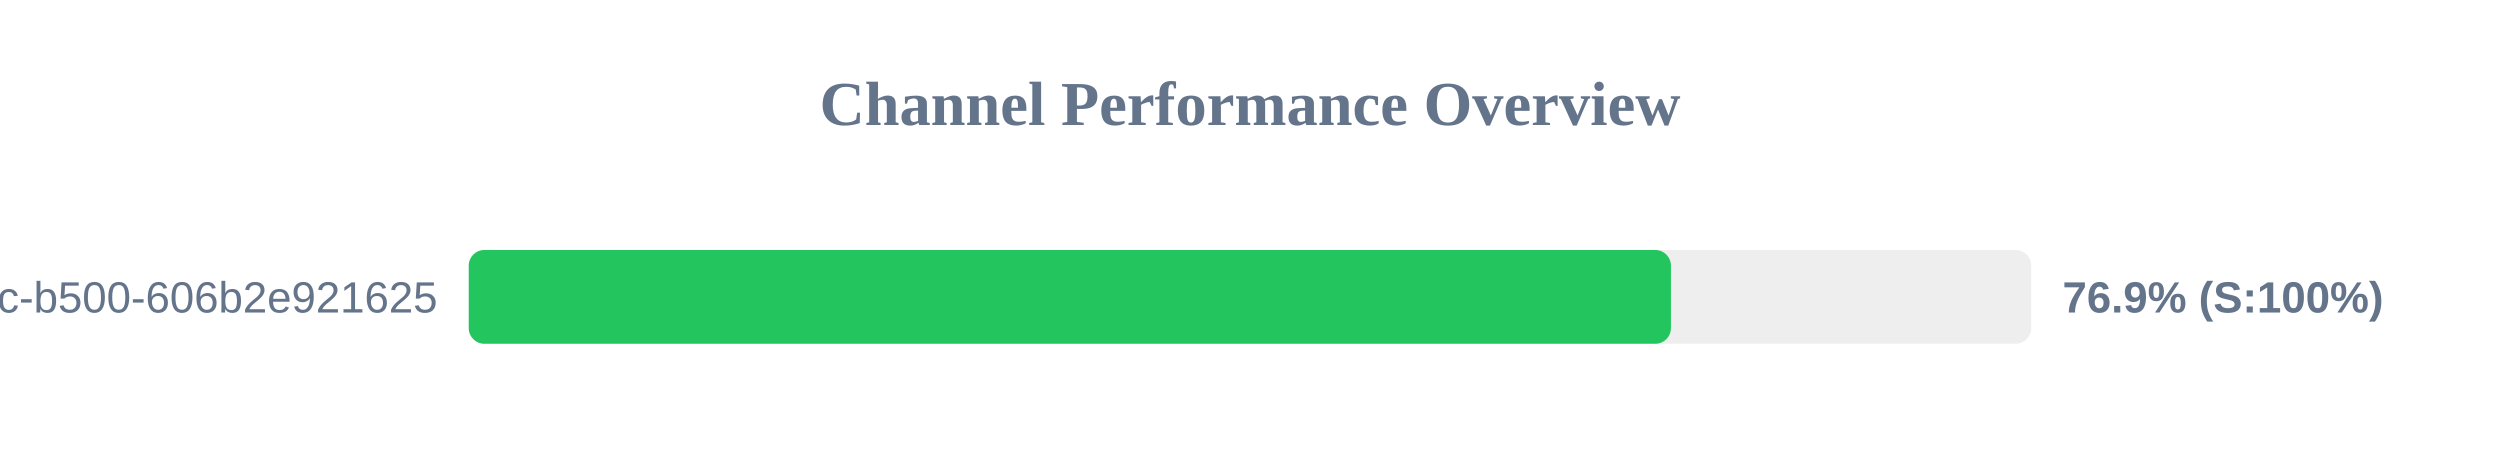
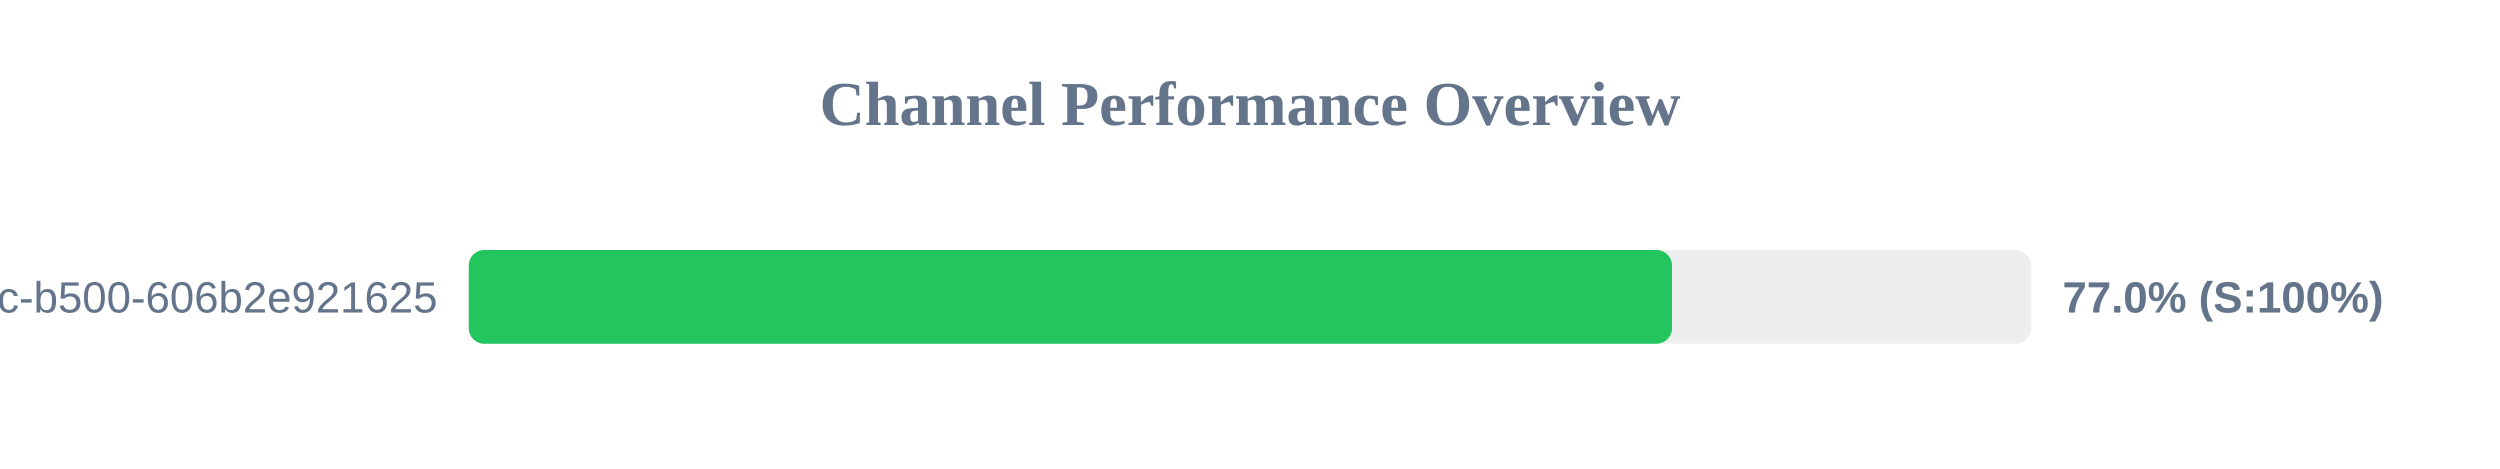
<svg xmlns="http://www.w3.org/2000/svg" width="800" height="150" version="1.1">
  <style>
        .row { font: 14px Arial; fill: #64748b; }
        .score { font: bold 14px Arial; fill: #64748b; }
    </style>
  <text x="400" y="40" text-anchor="middle" font-size="20px" font-weight="bold" fill="#64748b">Channel Performance Overview</text>
  <rect x="150" y="80" width="500" height="30" fill="#eee" rx="5" />
-   <rect x="150" y="80" width="384.7" height="30" fill="#22c55e" rx="5" />
+   <rect x="150" y="80" width="385.05" height="30" fill="#22c55e" rx="5" />
  <text x="140" y="100" text-anchor="end" class="row">?uuid=f901861b-6491-450c-b500-606b2e921625</text>
-   <text x="660" y="100" text-anchor="start" class="score">76.9% (S:100%)</text>
+   <text x="660" y="100" text-anchor="start" class="score">77.0% (S:100%)</text>
</svg>
